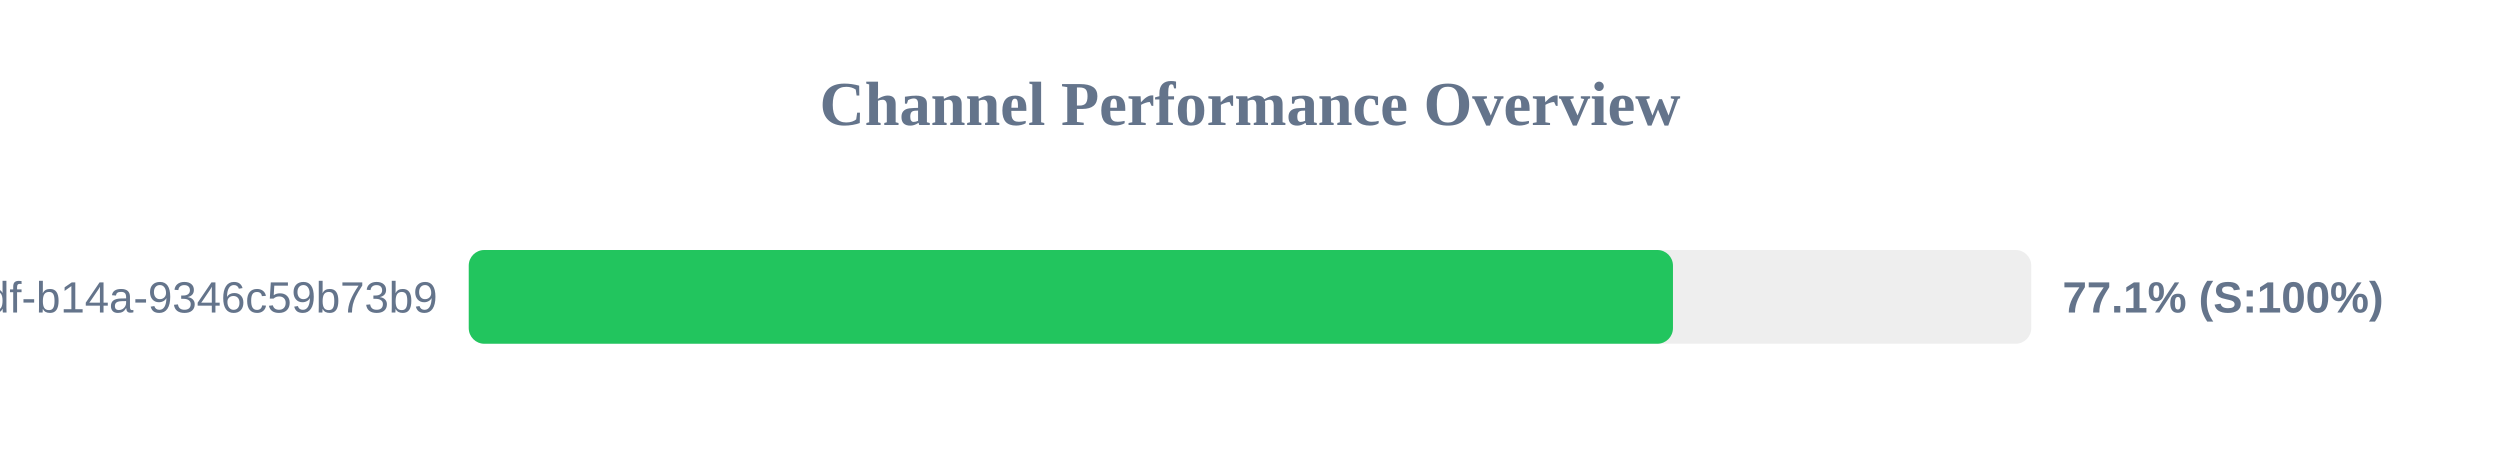
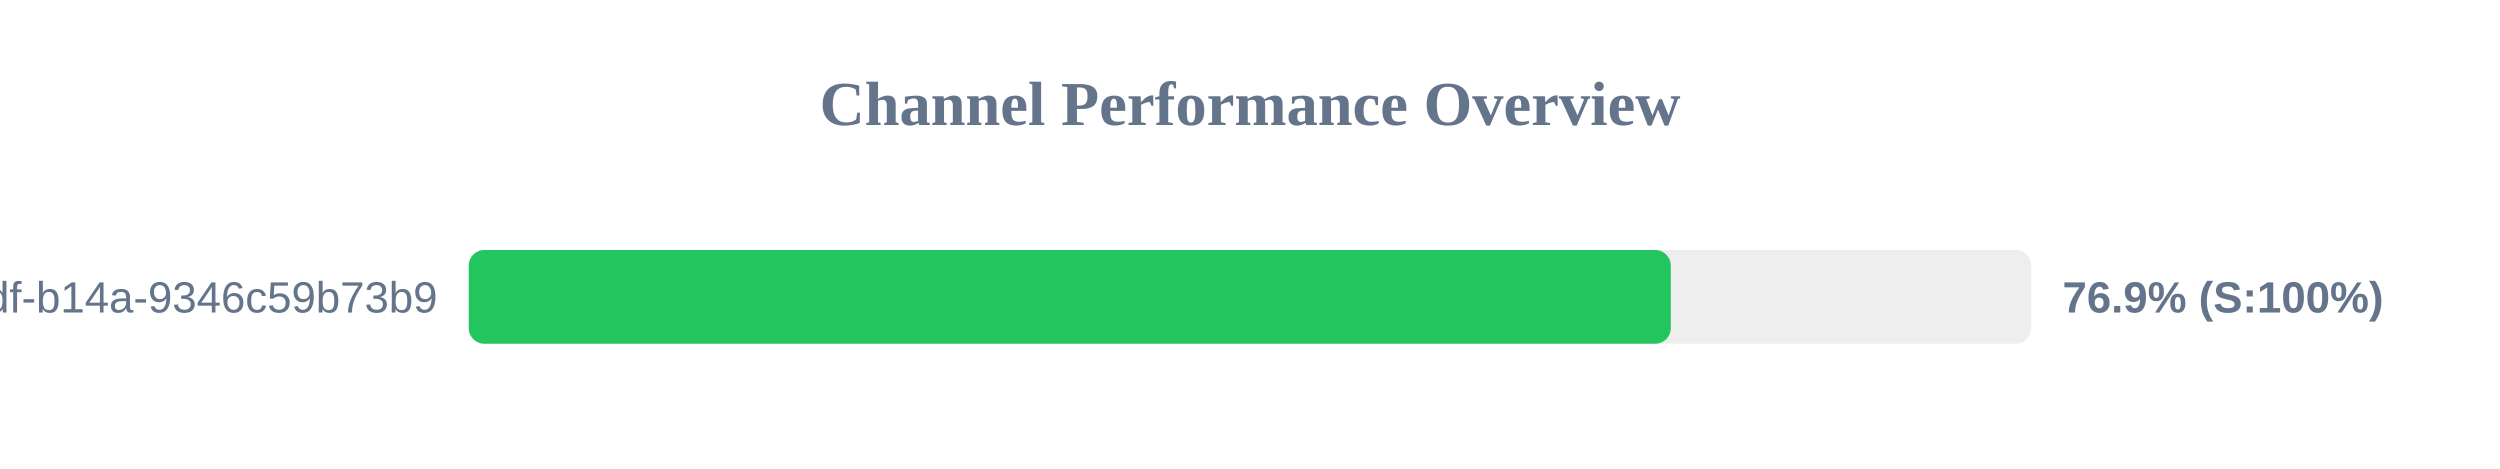
<svg xmlns="http://www.w3.org/2000/svg" width="800" height="150" version="1.1">
  <style>
        .row { font: 14px Arial; fill: #64748b; }
        .score { font: bold 14px Arial; fill: #64748b; }
    </style>
  <text x="400" y="40" text-anchor="middle" font-size="20px" font-weight="bold" fill="#64748b">Channel Performance Overview</text>
  <rect x="150" y="80" width="500" height="30" fill="#eee" rx="5" />
-   <rect x="150" y="80" width="385.35" height="30" fill="#22c55e" rx="5" />
+   <rect x="150" y="80" width="384.65" height="30" fill="#22c55e" rx="5" />
  <text x="140" y="100" text-anchor="end" class="row">?uuid=55ca7a9e-cf90-49df-b14a-9346c59b73b9</text>
-   <text x="660" y="100" text-anchor="start" class="score">77.1% (S:100%)</text>
+   <text x="660" y="100" text-anchor="start" class="score">76.9% (S:100%)</text>
</svg>
